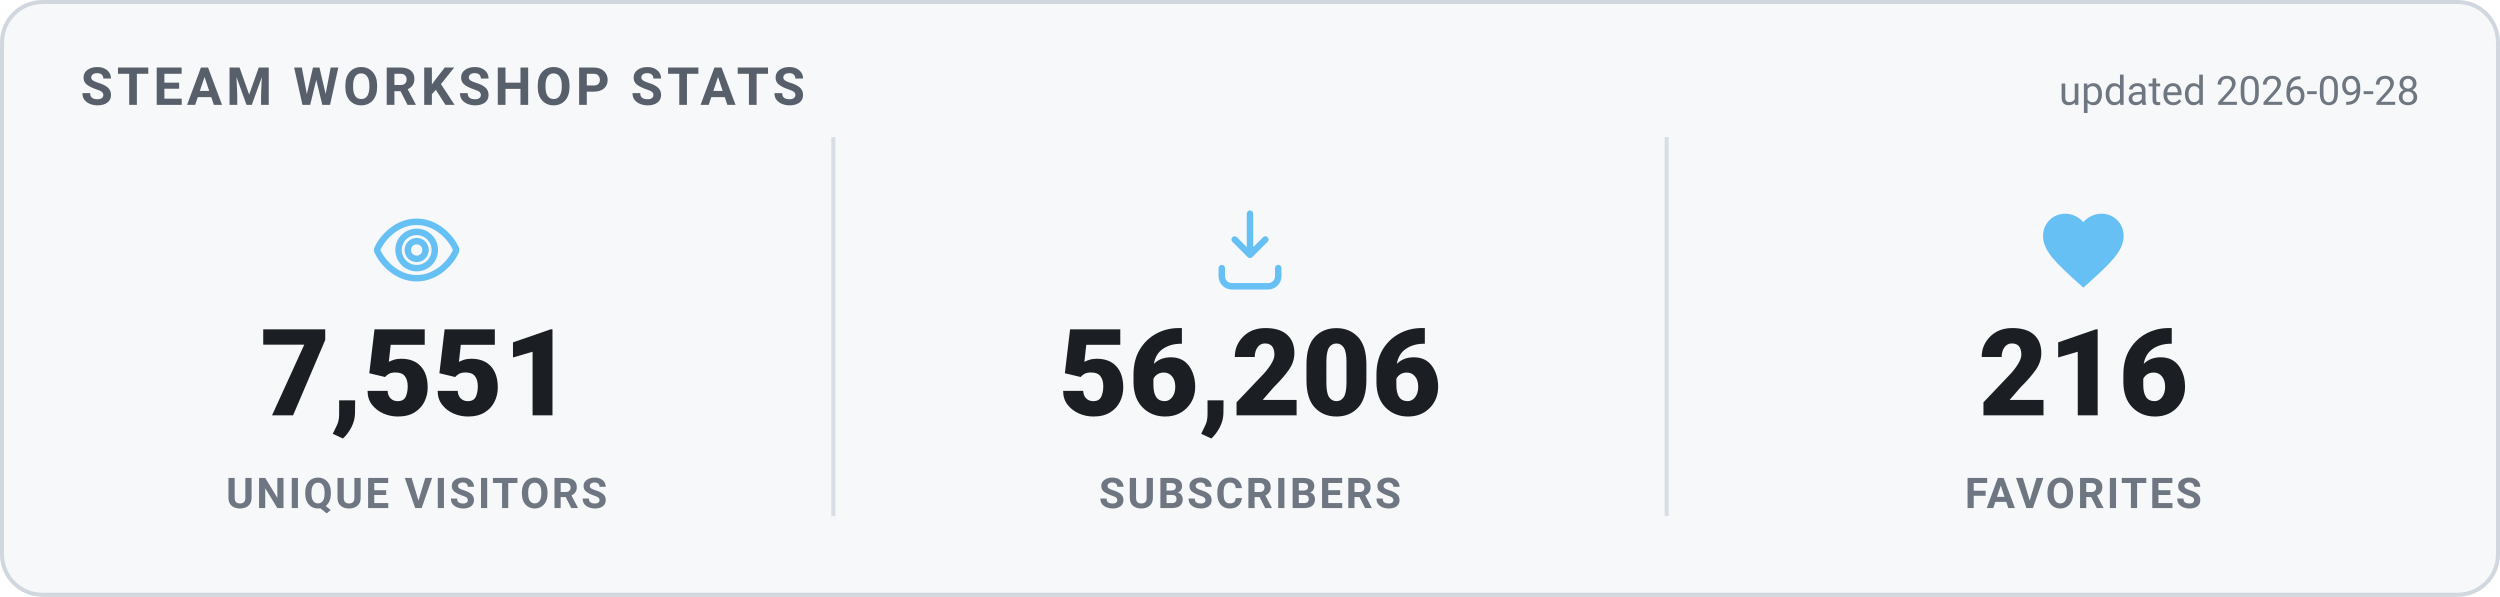
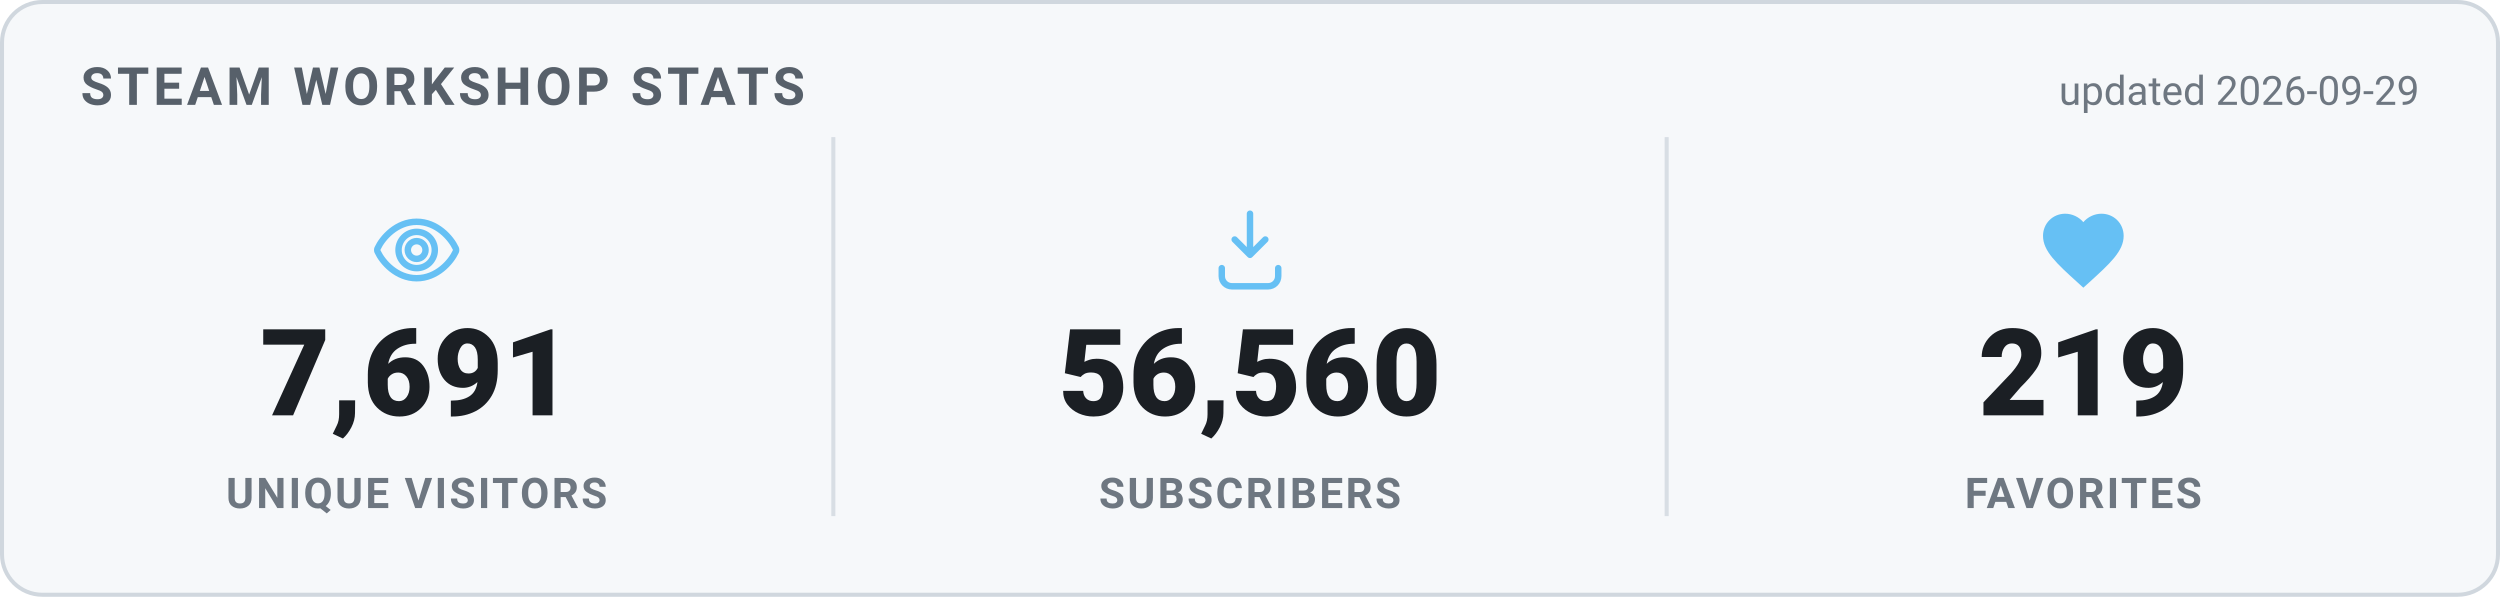
<svg xmlns="http://www.w3.org/2000/svg" width="620" height="148" viewBox="0 0 620 148" role="img" aria-label="Steam Workshop stats">
  <style>
    .card { fill: #f6f8fa; stroke: #d0d7de; }
    .heading { fill: #57606a; }
    .value { fill: #1b1f24; }
    .label { fill: #6e7781; }
    .divider { stroke: #d8dee4; }
    .updated { fill: #6e7781; }
    @media (prefers-color-scheme: dark) {
      .card { fill: #0d1420; stroke: #30485f; }
      .heading { fill: #66c0f4; }
      .value { fill: #e8f1f8; }
      .label { fill: #8f98a0; }
      .divider { stroke: #1f2f3f; }
      .updated { fill: #8f98a0; }
    }
    text { font-family: -apple-system, "Segoe UI", Roboto, Helvetica, Arial, sans-serif; }
    .heading { font-size: 13px; font-weight: 700; letter-spacing: 1px; }
    .value { font-size: 30px; font-weight: 800; }
    .label { font-size: 10.5px; font-weight: 600; letter-spacing: 0.6px; }
    .updated { font-size: 10px; }
  </style>
  <rect x="0.5" y="0.5" width="619" height="147" rx="10" class="card" stroke-width="1" />
  <text x="20" y="26" class="heading">STEAM WORKSHOP STATS</text>
-   <text x="600" y="26" text-anchor="end" class="updated">updated 2026-09-28</text>
+   <text x="600" y="26" text-anchor="end" class="updated">updated 2026-09-29</text>
  <g transform="translate(91.33333,50) scale(1)" fill="none" stroke="#66c0f4" stroke-width="1.6" stroke-linecap="round" stroke-linejoin="round">
    <path d="M12 5c-5 0-8.5 4-9.7 6.6a1 1 0 0 0 0 .8C3.5 15 7 19 12 19s8.5-4 9.7-6.6a1 1 0 0 0 0-.8C20.5 9 17 5 12 5Zm0 11.5a4.5 4.5 0 1 1 0-9 4.5 4.5 0 0 1 0 9Z" />
    <circle cx="12" cy="12" r="2.2" />
  </g>
-   <text x="103.333" y="103" text-anchor="middle" class="value">7,551</text>
+   <text x="103.333" y="103" text-anchor="middle" class="value">7,691</text>
  <text x="103.333" y="126" text-anchor="middle" class="label">UNIQUE VISITORS</text>
  <line x1="206.667" y1="34" x2="206.667" y2="128" class="divider" />
  <g transform="translate(298,50) scale(1)" fill="none" stroke="#66c0f4" stroke-width="1.6" stroke-linecap="round" stroke-linejoin="round">
    <path d="M12 3v10.2m0 0-3.8-3.8M12 13.2l3.8-3.8" />
    <path d="M5 16.5v2A2.5 2.5 0 0 0 7.5 21h9a2.5 2.5 0 0 0 2.5-2.5v-2" />
  </g>
-   <text x="310" y="103" text-anchor="middle" class="value">56,206</text>
+   <text x="310" y="103" text-anchor="middle" class="value">56,560</text>
  <text x="310" y="126" text-anchor="middle" class="label">SUBSCRIBERS</text>
  <line x1="413.333" y1="34" x2="413.333" y2="128" class="divider" />
  <g transform="translate(504.6667,50) scale(1)" fill="#66c0f4" stroke="none">
    <path d="M12 21.35l-1.45-1.32C5.4 15.36 2 12.28 2 8.5 2 5.42 4.42 3 7.5 3c1.74 0 3.41.81 4.5 2.09C13.09 3.81 14.76 3 16.5 3 19.58 3 22 5.42 22 8.5c0 3.78-3.4 6.86-8.55 11.54L12 21.35z" />
  </g>
-   <text x="516.667" y="103" text-anchor="middle" class="value">216</text>
+   <text x="516.667" y="103" text-anchor="middle" class="value">219</text>
  <text x="516.667" y="126" text-anchor="middle" class="label">FAVORITES</text>
</svg>
